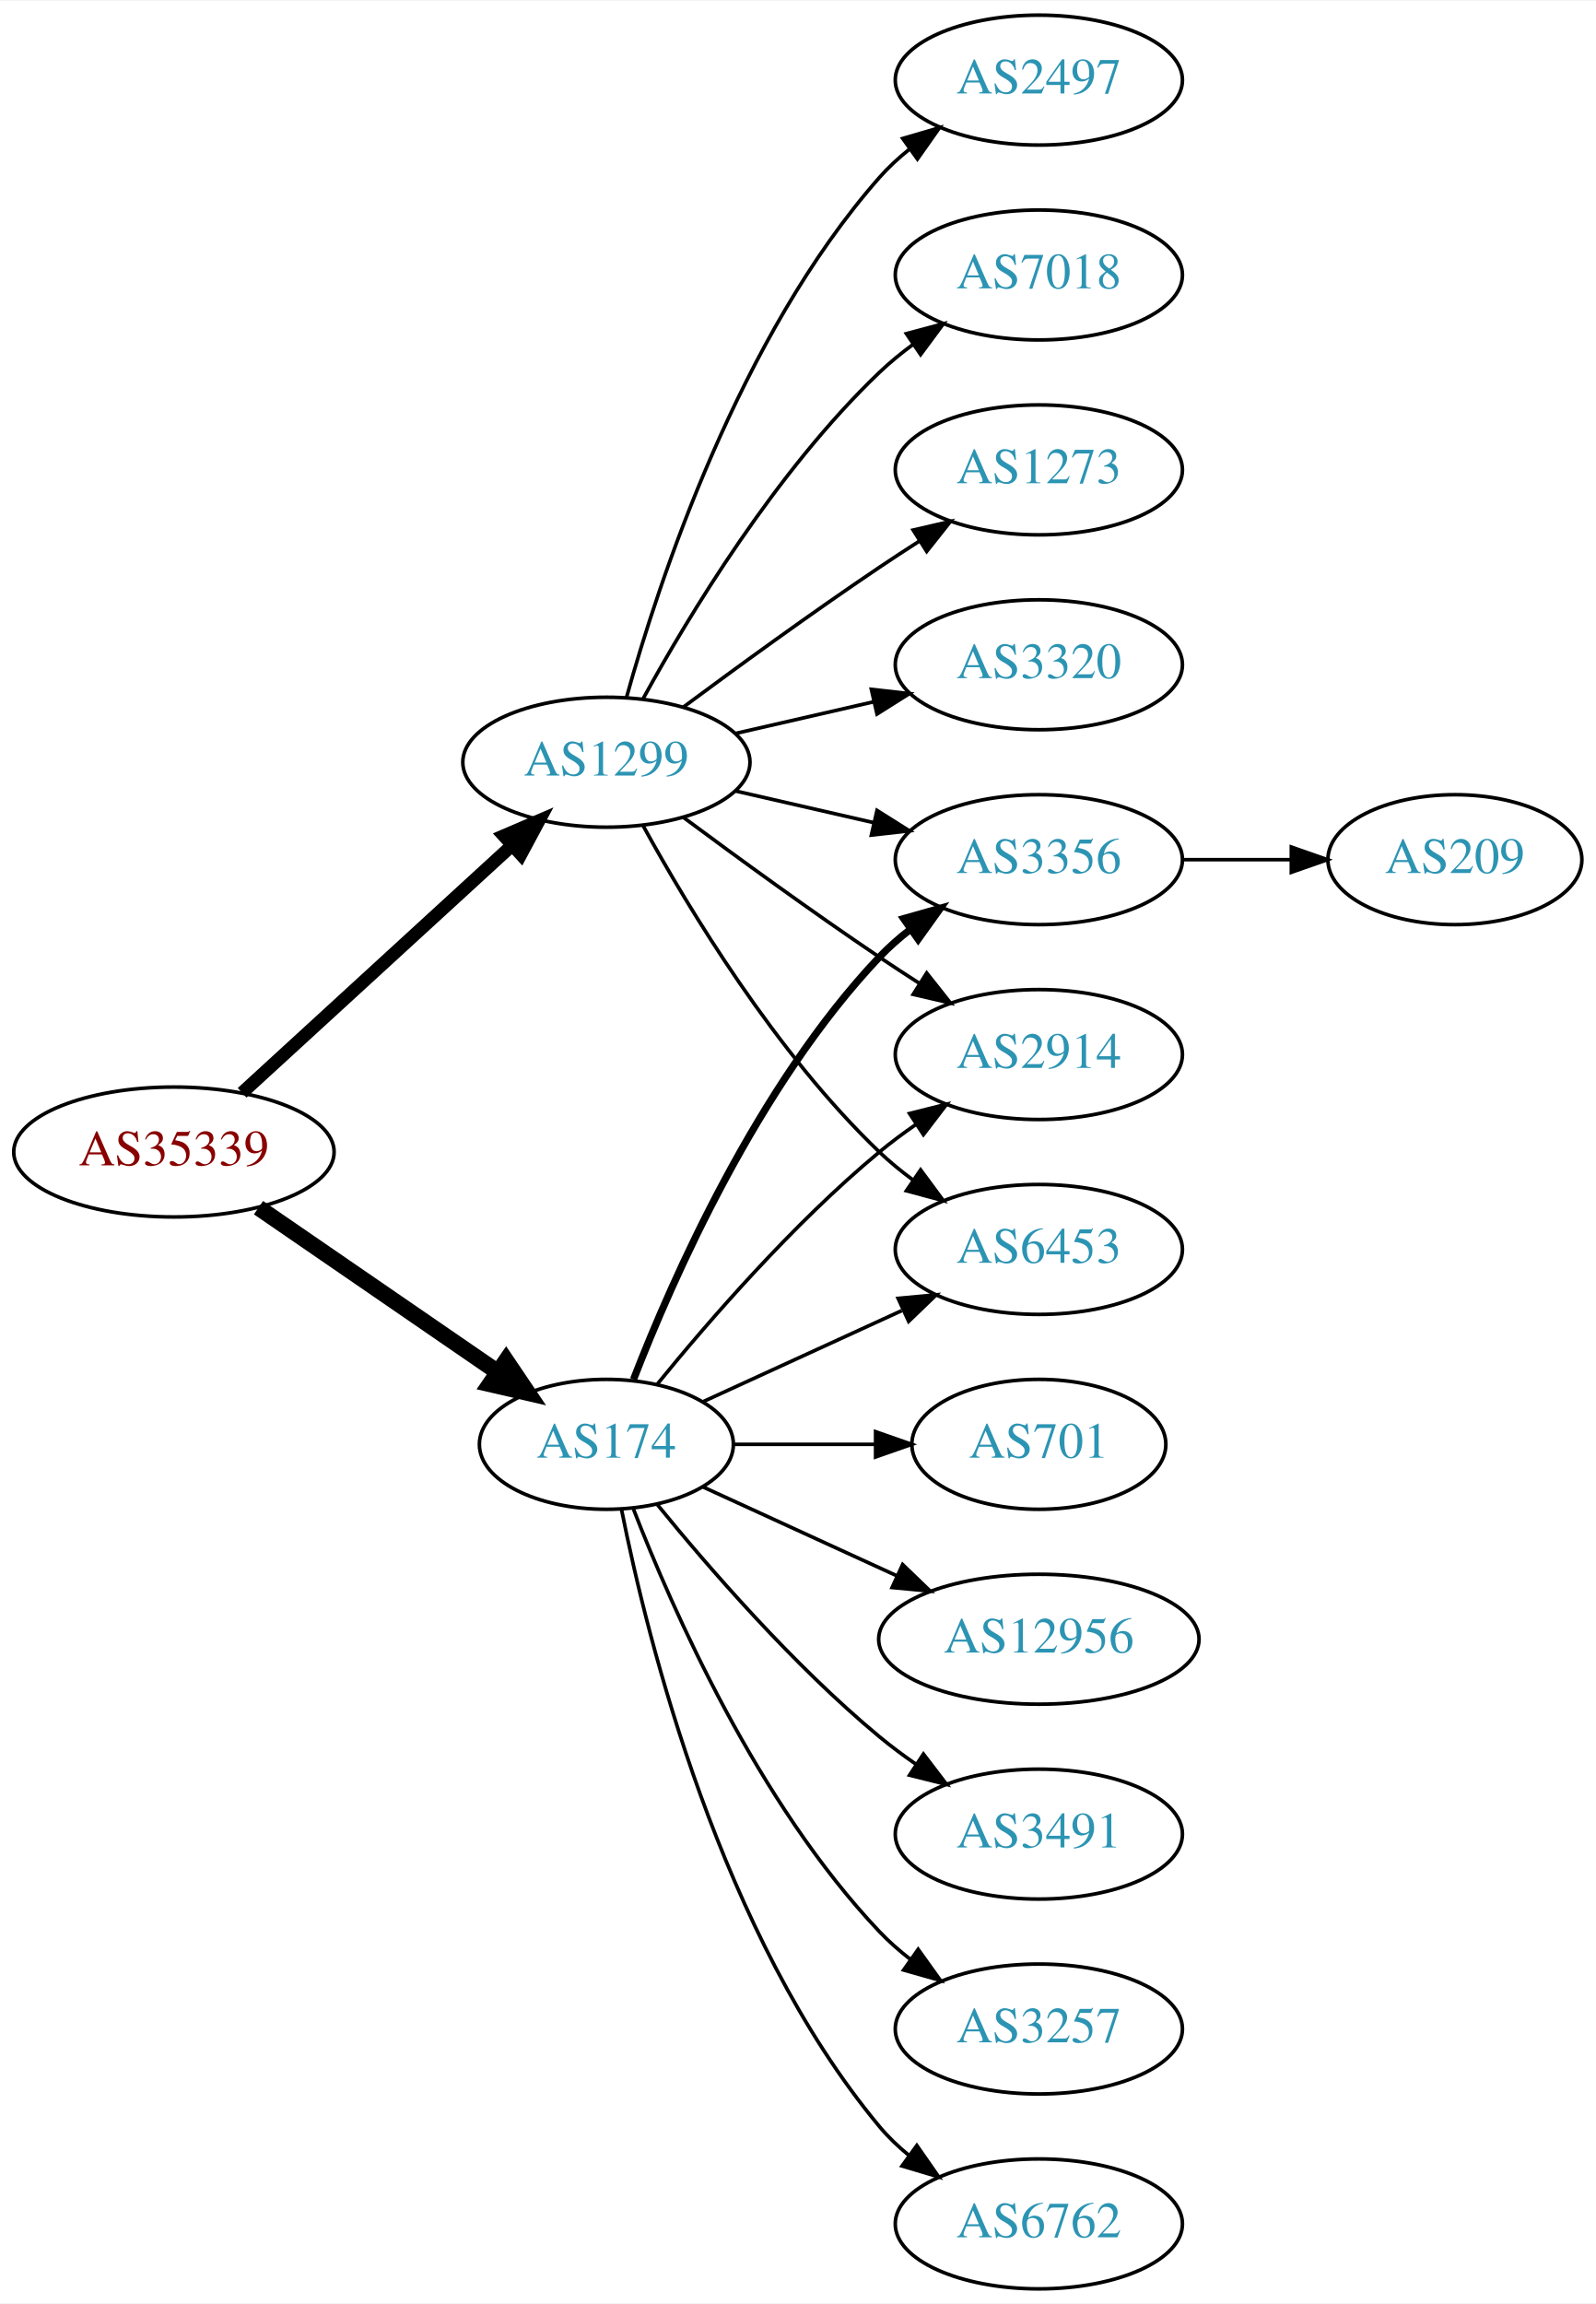
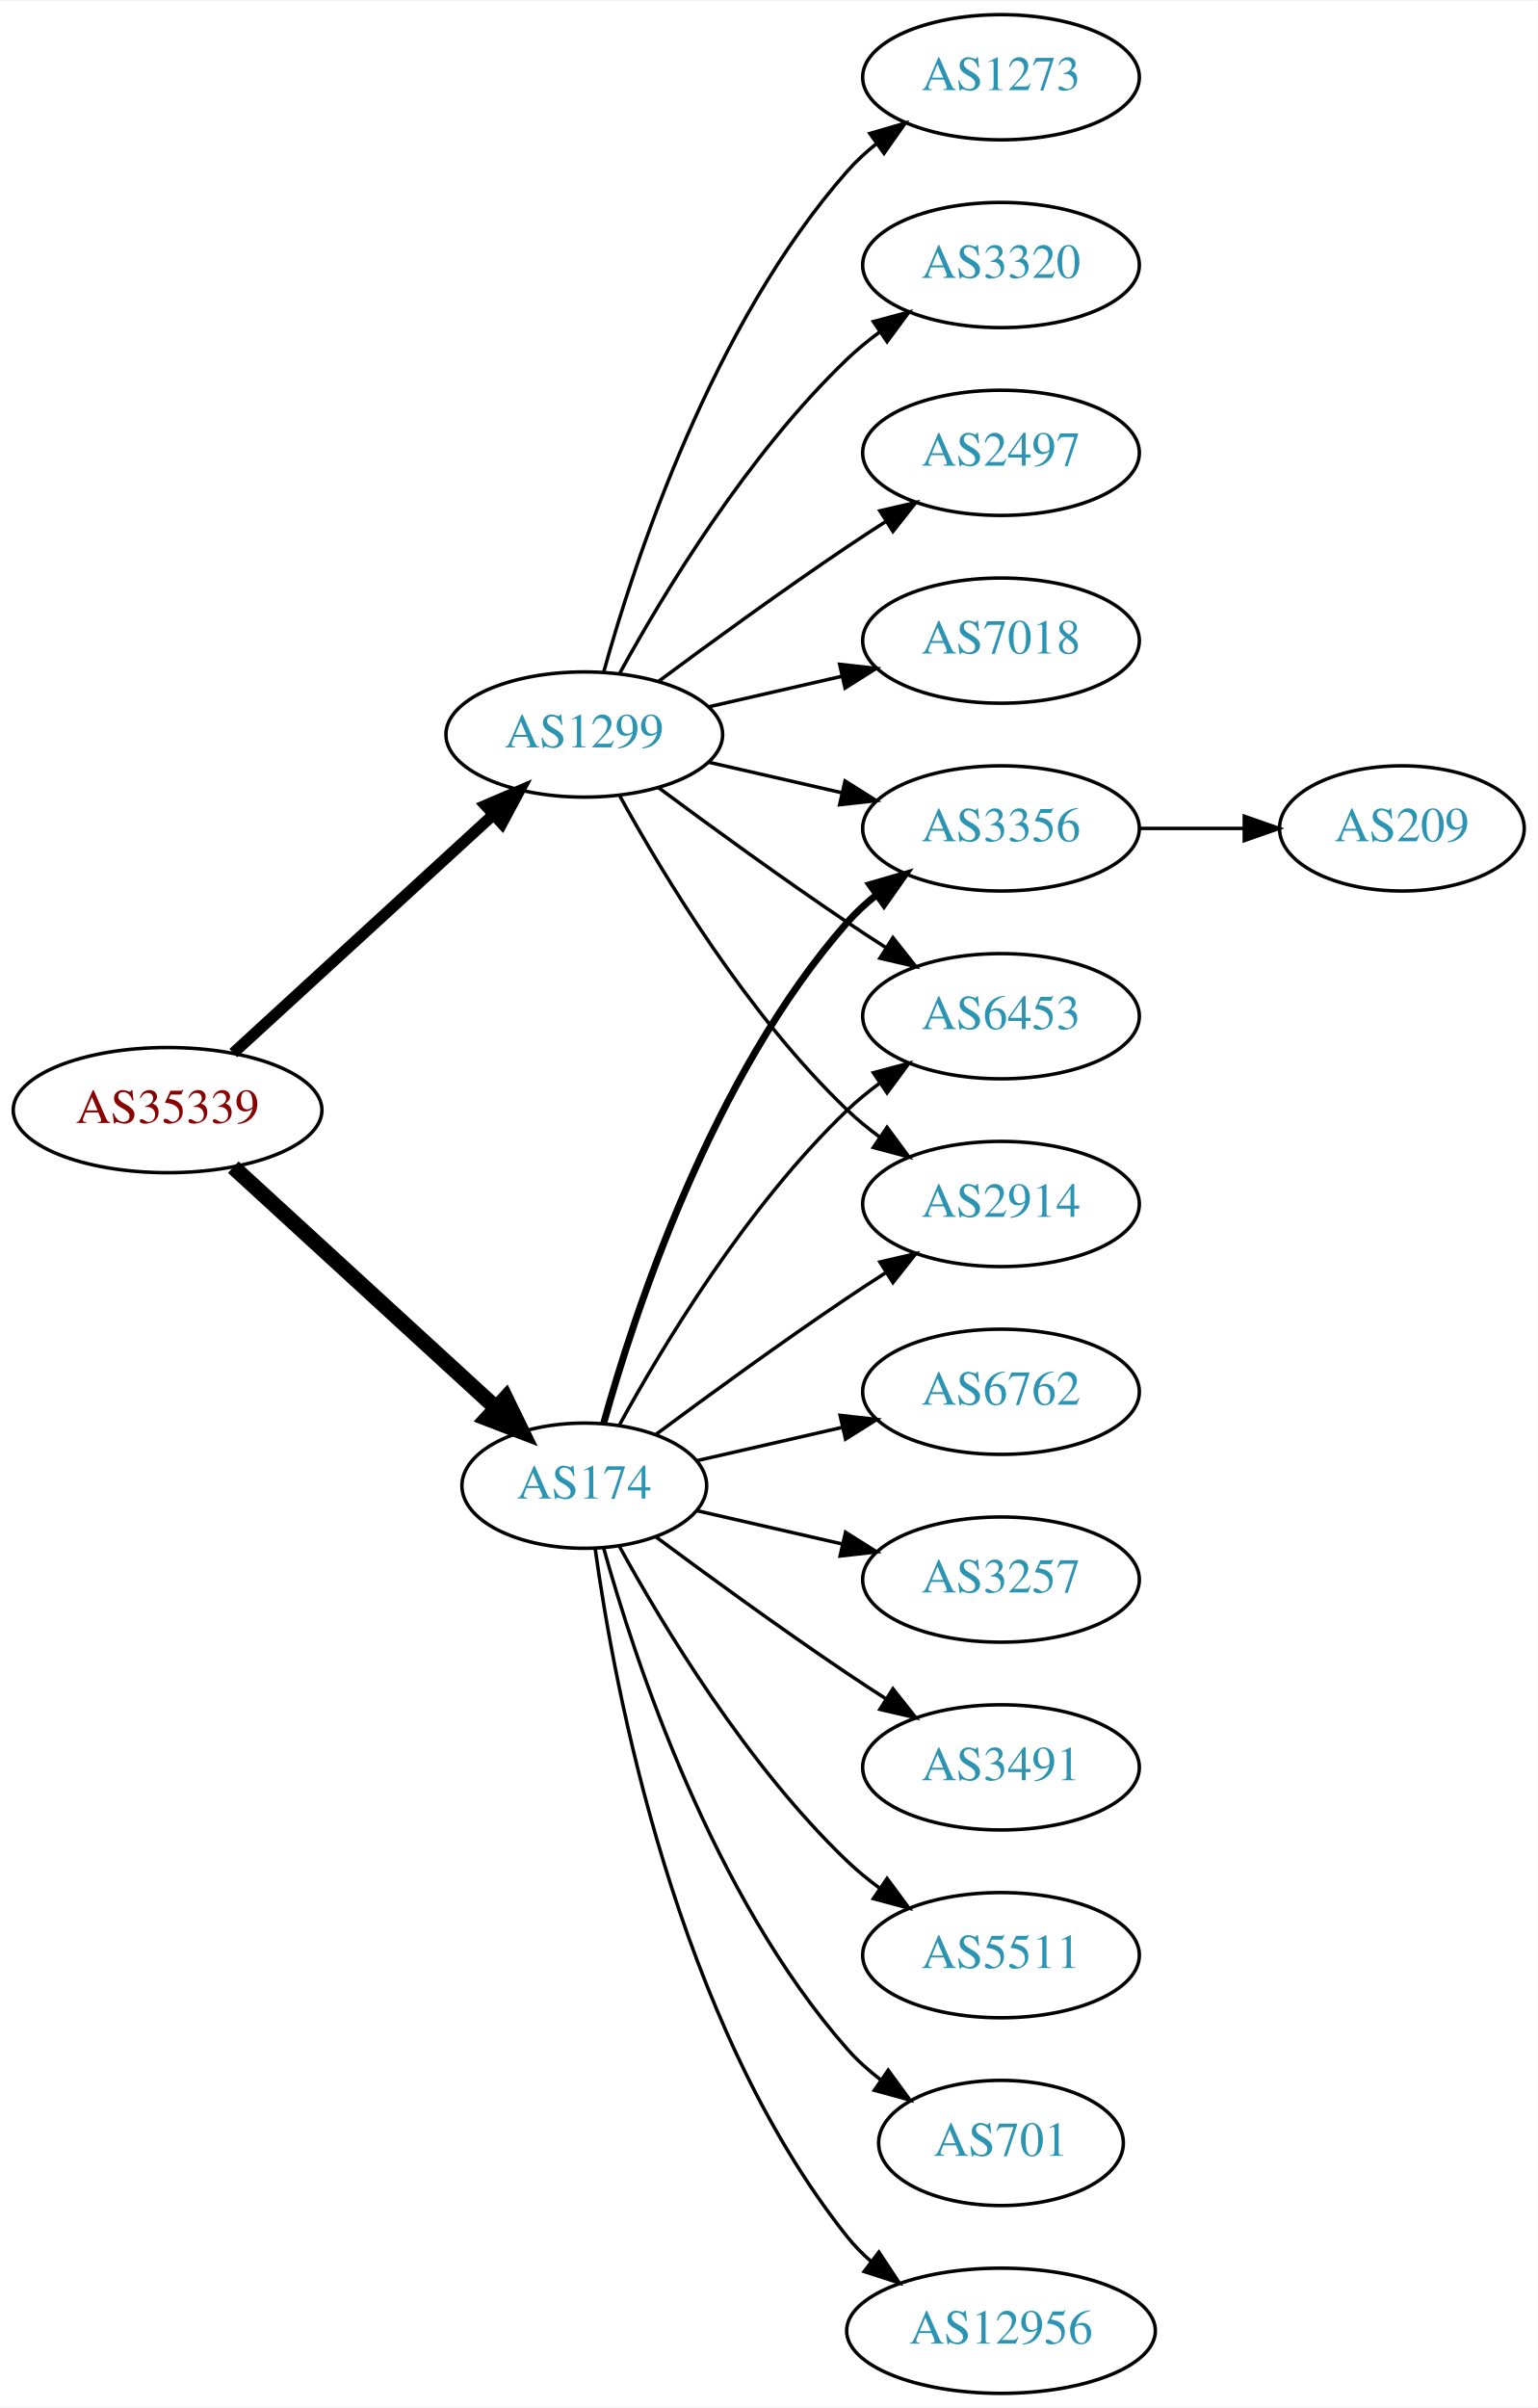
- <svg xmlns="http://www.w3.org/2000/svg" xmlns:xlink="http://www.w3.org/1999/xlink" width="442pt" height="638pt" viewBox="0.00 0.00 442.27 638.00">
-   <g id="graph0" class="graph" transform="scale(1 1) rotate(0) translate(4 634)">
-     <polygon fill="white" stroke="none" points="-4,4 -4,-634 438.271,-634 438.271,4 -4,4" />
+ <svg xmlns="http://www.w3.org/2000/svg" xmlns:xlink="http://www.w3.org/1999/xlink" width="442pt" height="692pt" viewBox="0.00 0.00 442.27 692.00">
+   <g id="graph0" class="graph" transform="scale(1 1) rotate(0) translate(4 688)">
+     <polygon fill="white" stroke="none" points="-4,4 -4,-688 438.271,-688 438.271,4 -4,4" />
    <g id="node1" class="node">
      <g id="a_node1">
        <a xlink:href="/asn/35339" xlink:title="AS35339 ~ AtNOC Clemens Zauner e.U. [AT]">
-           <ellipse fill="#ffffff" stroke="black" cx="44.196" cy="-315" rx="44.393" ry="18" />
-           <text text-anchor="middle" x="44.196" y="-311.3" font-family="Times,serif" font-size="14.00" fill="#880000">AS35339</text>
+           <ellipse fill="#ffffff" stroke="black" cx="44.196" cy="-369" rx="44.393" ry="18" />
+           <text text-anchor="middle" x="44.196" y="-365.3" font-family="Times,serif" font-size="14.00" fill="#880000">AS35339</text>
        </a>
      </g>
    </g>
    <g id="node2" class="node">
      <g id="a_node2">
        <a xlink:href="/asn/174" xlink:title="AS174 ~ Cogent Communications [US]">
-           <ellipse fill="#ffffff" stroke="black" cx="164.039" cy="-234" rx="35.194" ry="18" />
-           <text text-anchor="middle" x="164.039" y="-230.3" font-family="Times,serif" font-size="14.00" fill="#2c94b3">AS174</text>
+           <ellipse fill="#ffffff" stroke="black" cx="164.039" cy="-261" rx="35.194" ry="18" />
+           <text text-anchor="middle" x="164.039" y="-257.3" font-family="Times,serif" font-size="14.00" fill="#2c94b3">AS174</text>
        </a>
      </g>
    </g>
    <g id="edge1" class="edge">
-       <path fill="none" stroke="black" stroke-width="4.5" d="M67.639,-299.574C86.454,-286.641 113.45,-268.085 133.927,-254.01" />
-       <polygon fill="black" stroke="black" stroke-width="4.5" points="136.249,-257.192 142.26,-248.282 131.789,-250.702 136.249,-257.192" />
+       <path fill="none" stroke="black" stroke-width="4.5" d="M63.094,-352.597C83.252,-334.122 116.129,-303.991 138.632,-283.368" />
+       <polygon fill="black" stroke="black" stroke-width="4.5" points="141.409,-286.164 146.121,-276.504 136.089,-280.358 141.409,-286.164" />
    </g>
    <g id="node3" class="node">
      <g id="a_node3">
        <a xlink:href="/asn/1299" xlink:title="AS1299 ~ Telia Carrier [EU]">
-           <ellipse fill="#ffffff" stroke="black" cx="164.039" cy="-423" rx="39.794" ry="18" />
-           <text text-anchor="middle" x="164.039" y="-419.3" font-family="Times,serif" font-size="14.00" fill="#2c94b3">AS1299</text>
+           <ellipse fill="#ffffff" stroke="black" cx="164.039" cy="-477" rx="39.794" ry="18" />
+           <text text-anchor="middle" x="164.039" y="-473.3" font-family="Times,serif" font-size="14.00" fill="#2c94b3">AS1299</text>
        </a>
      </g>
    </g>
    <g id="edge2" class="edge">
-       <path fill="none" stroke="black" stroke-width="3.6" d="M63.094,-331.403C83.022,-349.667 115.38,-379.322 137.857,-399.921" />
-       <polygon fill="black" stroke="black" stroke-width="3.6" points="135.622,-402.62 145.359,-406.797 140.351,-397.46 135.622,-402.62" />
+       <path fill="none" stroke="black" stroke-width="3.273" d="M63.094,-385.403C83.022,-403.667 115.38,-433.322 137.857,-453.921" />
+       <polygon fill="black" stroke="black" stroke-width="3.273" points="135.622,-456.62 145.359,-460.797 140.351,-451.46 135.622,-456.62" />
    </g>
    <g id="node4" class="node">
      <g id="a_node4">
-         <a xlink:href="/asn/12956" xlink:title="AS12956 ~ TELXIUS [ES]">
-           <ellipse fill="#ffffff" stroke="black" cx="283.881" cy="-180" rx="44.393" ry="18" />
-           <text text-anchor="middle" x="283.881" y="-176.3" font-family="Times,serif" font-size="14.00" fill="#2c94b3">AS12956</text>
+         <a xlink:href="/asn/3356" xlink:title="AS3356 ~ Level 3 Parent, LLC [US]">
+           <ellipse fill="#ffffff" stroke="black" cx="283.881" cy="-450" rx="39.794" ry="18" />
+           <text text-anchor="middle" x="283.881" y="-446.3" font-family="Times,serif" font-size="14.00" fill="#2c94b3">AS3356</text>
        </a>
      </g>
    </g>
    <g id="edge3" class="edge">
-       <path fill="none" stroke="black" d="M190.9,-222.149C206.563,-214.972 226.835,-205.683 244.36,-197.652" />
-       <polygon fill="black" stroke="black" points="246.134,-200.689 253.767,-193.341 243.218,-194.325 246.134,-200.689" />
+       <path fill="none" stroke="black" stroke-width="2" d="M169.612,-278.946C178.517,-310.995 200.801,-378.842 239.685,-423 242.169,-425.821 245.019,-428.449 248.044,-430.871" />
+       <polygon fill="black" stroke="black" stroke-width="2" points="246.162,-433.828 256.334,-436.791 250.23,-428.131 246.162,-433.828" />
    </g>
    <g id="node5" class="node">
      <g id="a_node5">
-         <a xlink:href="/asn/3356" xlink:title="AS3356 ~ Level 3 Parent, LLC [US]">
+         <a xlink:href="/asn/6453" xlink:title="AS6453 ~ TATA COMMUNICATIONS (AMERICA) INC [US]">
          <ellipse fill="#ffffff" stroke="black" cx="283.881" cy="-396" rx="39.794" ry="18" />
-           <text text-anchor="middle" x="283.881" y="-392.3" font-family="Times,serif" font-size="14.00" fill="#2c94b3">AS3356</text>
+           <text text-anchor="middle" x="283.881" y="-392.3" font-family="Times,serif" font-size="14.00" fill="#2c94b3">AS6453</text>
        </a>
      </g>
    </g>
    <g id="edge4" class="edge">
-       <path fill="none" stroke="black" stroke-width="2" d="M171.562,-251.994C182.312,-279.728 205.969,-333.429 239.685,-369 242.271,-371.728 245.188,-374.294 248.257,-376.677" />
-       <polygon fill="black" stroke="black" stroke-width="2" points="246.411,-379.658 256.605,-382.543 250.435,-373.93 246.411,-379.658" />
+       <path fill="none" stroke="black" d="M174.065,-278.321C186.548,-301.1 210.837,-341.453 239.685,-369 242.553,-371.739 245.742,-374.347 249.051,-376.785" />
+       <polygon fill="black" stroke="black" points="247.175,-379.742 257.411,-382.477 251.114,-373.956 247.175,-379.742" />
    </g>
    <g id="node6" class="node">
      <g id="a_node6">
-         <a xlink:href="/asn/3491" xlink:title="AS3491 ~ PCCW Global, Inc. [US]">
-           <ellipse fill="#ffffff" stroke="black" cx="283.881" cy="-126" rx="39.794" ry="18" />
-           <text text-anchor="middle" x="283.881" y="-122.3" font-family="Times,serif" font-size="14.00" fill="#2c94b3">AS3491</text>
-         </a>
-       </g>
-     </g>
-     <g id="edge5" class="edge">
-       <path fill="none" stroke="black" d="M178.196,-217.257C192.281,-199.961 215.84,-172.777 239.685,-153 242.901,-150.332 246.402,-147.73 249.972,-145.259" />
-       <polygon fill="black" stroke="black" points="251.896,-148.183 258.329,-139.764 248.05,-142.334 251.896,-148.183" />
-     </g>
-     <g id="node7" class="node">
-       <g id="a_node7">
-         <a xlink:href="/asn/3257" xlink:title="AS3257 ~ GTT [DE]">
-           <ellipse fill="#ffffff" stroke="black" cx="283.881" cy="-72" rx="39.794" ry="18" />
-           <text text-anchor="middle" x="283.881" y="-68.3" font-family="Times,serif" font-size="14.00" fill="#2c94b3">AS3257</text>
-         </a>
-       </g>
-     </g>
-     <g id="edge6" class="edge">
-       <path fill="none" stroke="black" d="M171.562,-216.006C182.312,-188.272 205.969,-134.571 239.685,-99 242.271,-96.272 245.188,-93.706 248.257,-91.323" />
-       <polygon fill="black" stroke="black" points="250.435,-94.07 256.605,-85.457 246.411,-88.342 250.435,-94.07" />
-     </g>
-     <g id="node8" class="node">
-       <g id="a_node8">
        <a xlink:href="/asn/2914" xlink:title="AS2914 ~ NTT America, Inc. [US]">
          <ellipse fill="#ffffff" stroke="black" cx="283.881" cy="-342" rx="39.794" ry="18" />
          <text text-anchor="middle" x="283.881" y="-338.3" font-family="Times,serif" font-size="14.00" fill="#2c94b3">AS2914</text>
        </a>
      </g>
    </g>
+     <g id="edge5" class="edge">
+       <path fill="none" stroke="black" d="M184.74,-275.81C199.642,-286.875 220.71,-302.228 239.685,-315 243.234,-317.389 246.984,-319.839 250.733,-322.242" />
+       <polygon fill="black" stroke="black" points="249.059,-325.325 259.381,-327.712 252.801,-319.409 249.059,-325.325" />
+     </g>
+     <g id="node7" class="node">
+       <g id="a_node7">
+         <a xlink:href="/asn/5511" xlink:title="AS5511 ~ Orange S.A. [FR]">
+           <ellipse fill="#ffffff" stroke="black" cx="283.881" cy="-126" rx="39.794" ry="18" />
+           <text text-anchor="middle" x="283.881" y="-122.3" font-family="Times,serif" font-size="14.00" fill="#2c94b3">AS5511</text>
+         </a>
+       </g>
+     </g>
+     <g id="edge6" class="edge">
+       <path fill="none" stroke="black" d="M174.065,-243.679C186.548,-220.9 210.837,-180.547 239.685,-153 242.553,-150.261 245.742,-147.653 249.051,-145.215" />
+       <polygon fill="black" stroke="black" points="251.114,-148.044 257.411,-139.523 247.175,-142.258 251.114,-148.044" />
+     </g>
+     <g id="node8" class="node">
+       <g id="a_node8">
+         <a xlink:href="/asn/701" xlink:title="AS701 ~ UUNET [US]">
+           <ellipse fill="#ffffff" stroke="black" cx="283.881" cy="-72" rx="35.194" ry="18" />
+           <text text-anchor="middle" x="283.881" y="-68.3" font-family="Times,serif" font-size="14.00" fill="#2c94b3">AS701</text>
+         </a>
+       </g>
+     </g>
    <g id="edge7" class="edge">
-       <path fill="none" stroke="black" d="M178.196,-250.743C192.281,-268.039 215.84,-295.223 239.685,-315 242.901,-317.668 246.402,-320.27 249.972,-322.741" />
-       <polygon fill="black" stroke="black" points="248.05,-325.666 258.329,-328.236 251.896,-319.817 248.05,-325.666" />
+       <path fill="none" stroke="black" d="M169.612,-243.054C178.517,-211.005 200.801,-143.158 239.685,-99 242.512,-95.789 245.814,-92.828 249.309,-90.136" />
+       <polygon fill="black" stroke="black" points="251.443,-92.916 257.684,-84.355 247.466,-87.155 251.443,-92.916" />
    </g>
    <g id="node9" class="node">
      <g id="a_node9">
-         <a xlink:href="/asn/6762" xlink:title="AS6762 ~ TELECOM ITALIA SPARKLE S.p.A. [IT]">
-           <ellipse fill="#ffffff" stroke="black" cx="283.881" cy="-18" rx="39.794" ry="18" />
-           <text text-anchor="middle" x="283.881" y="-14.3" font-family="Times,serif" font-size="14.00" fill="#2c94b3">AS6762</text>
+         <a xlink:href="/asn/12956" xlink:title="AS12956 ~ TELXIUS [ES]">
+           <ellipse fill="#ffffff" stroke="black" cx="283.881" cy="-18" rx="44.393" ry="18" />
+           <text text-anchor="middle" x="283.881" y="-14.3" font-family="Times,serif" font-size="14.00" fill="#2c94b3">AS12956</text>
        </a>
      </g>
    </g>
    <g id="edge8" class="edge">
-       <path fill="none" stroke="black" d="M168.237,-215.927C175.401,-179.859 195.675,-97.875 239.685,-45 242.09,-42.111 244.886,-39.437 247.879,-36.987" />
-       <polygon fill="black" stroke="black" points="250.069,-39.722 256.122,-31.027 245.967,-34.05 250.069,-39.722" />
+       <path fill="none" stroke="black" d="M167.178,-242.83C172.678,-203.026 190.504,-106.767 239.685,-45 241.723,-42.44 244.075,-40.056 246.606,-37.851" />
+       <polygon fill="black" stroke="black" points="248.762,-40.609 254.608,-31.773 244.527,-35.035 248.762,-40.609" />
    </g>
    <g id="node10" class="node">
      <g id="a_node10">
-         <a xlink:href="/asn/701" xlink:title="AS701 ~ UUNET [US]">
-           <ellipse fill="#ffffff" stroke="black" cx="283.881" cy="-234" rx="35.194" ry="18" />
-           <text text-anchor="middle" x="283.881" y="-230.3" font-family="Times,serif" font-size="14.00" fill="#2c94b3">AS701</text>
+         <a xlink:href="/asn/6762" xlink:title="AS6762 ~ TELECOM ITALIA SPARKLE S.p.A. [IT]">
+           <ellipse fill="#ffffff" stroke="black" cx="283.881" cy="-288" rx="39.794" ry="18" />
+           <text text-anchor="middle" x="283.881" y="-284.3" font-family="Times,serif" font-size="14.00" fill="#2c94b3">AS6762</text>
        </a>
      </g>
    </g>
    <g id="edge9" class="edge">
-       <path fill="none" stroke="black" d="M199.44,-234C211.662,-234 225.597,-234 238.533,-234" />
-       <polygon fill="black" stroke="black" points="238.64,-237.5 248.64,-234 238.64,-230.5 238.64,-237.5" />
+       <path fill="none" stroke="black" d="M196.309,-268.165C209.148,-271.106 224.253,-274.567 238.22,-277.767" />
+       <polygon fill="black" stroke="black" points="237.612,-281.219 248.141,-280.04 239.175,-274.395 237.612,-281.219" />
    </g>
    <g id="node11" class="node">
      <g id="a_node11">
-         <a xlink:href="/asn/6453" xlink:title="AS6453 ~ TATA COMMUNICATIONS (AMERICA) INC [US]">
-           <ellipse fill="#ffffff" stroke="black" cx="283.881" cy="-288" rx="39.794" ry="18" />
-           <text text-anchor="middle" x="283.881" y="-284.3" font-family="Times,serif" font-size="14.00" fill="#2c94b3">AS6453</text>
+         <a xlink:href="/asn/3257" xlink:title="AS3257 ~ GTT [DE]">
+           <ellipse fill="#ffffff" stroke="black" cx="283.881" cy="-234" rx="39.794" ry="18" />
+           <text text-anchor="middle" x="283.881" y="-230.3" font-family="Times,serif" font-size="14.00" fill="#2c94b3">AS3257</text>
        </a>
      </g>
    </g>
    <g id="edge10" class="edge">
-       <path fill="none" stroke="black" d="M190.9,-245.851C207.02,-253.238 228.023,-262.862 245.888,-271.048" />
-       <polygon fill="black" stroke="black" points="244.89,-274.441 255.439,-275.425 247.806,-268.077 244.89,-274.441" />
+       <path fill="none" stroke="black" d="M196.309,-253.835C209.148,-250.894 224.253,-247.433 238.22,-244.233" />
+       <polygon fill="black" stroke="black" points="239.175,-247.605 248.141,-241.96 237.612,-240.781 239.175,-247.605" />
+     </g>
+     <g id="node12" class="node">
+       <g id="a_node12">
+         <a xlink:href="/asn/3491" xlink:title="AS3491 ~ PCCW Global, Inc. [US]">
+           <ellipse fill="#ffffff" stroke="black" cx="283.881" cy="-180" rx="39.794" ry="18" />
+           <text text-anchor="middle" x="283.881" y="-176.3" font-family="Times,serif" font-size="14.00" fill="#2c94b3">AS3491</text>
+         </a>
+       </g>
+     </g>
+     <g id="edge11" class="edge">
+       <path fill="none" stroke="black" d="M184.74,-246.19C199.642,-235.125 220.71,-219.772 239.685,-207 243.234,-204.611 246.984,-202.161 250.733,-199.758" />
+       <polygon fill="black" stroke="black" points="252.801,-202.591 259.381,-194.288 249.059,-196.675 252.801,-202.591" />
+     </g>
+     <g id="edge18" class="edge">
+       <path fill="none" stroke="black" d="M199.758,-469.045C211.758,-466.296 225.379,-463.175 238.071,-460.267" />
+       <polygon fill="black" stroke="black" points="239.037,-463.636 248.003,-457.991 237.474,-456.813 239.037,-463.636" />
    </g>
    <g id="edge15" class="edge">
-       <path fill="none" stroke="black" d="M199.758,-415.045C211.758,-412.296 225.379,-409.175 238.071,-406.267" />
-       <polygon fill="black" stroke="black" points="239.037,-409.636 248.003,-403.991 237.474,-402.813 239.037,-409.636" />
-     </g>
-     <g id="edge16" class="edge">
-       <path fill="none" stroke="black" d="M185.369,-407.723C200.231,-396.696 220.976,-381.593 239.685,-369 243.234,-366.611 246.984,-364.161 250.733,-361.758" />
-       <polygon fill="black" stroke="black" points="252.801,-364.591 259.381,-356.288 249.059,-358.675 252.801,-364.591" />
-     </g>
-     <g id="edge18" class="edge">
-       <path fill="none" stroke="black" d="M174.28,-405.287C186.825,-382.439 211.002,-342.389 239.685,-315 242.553,-312.261 245.742,-309.653 249.051,-307.215" />
-       <polygon fill="black" stroke="black" points="251.114,-310.044 257.411,-301.523 247.175,-304.258 251.114,-310.044" />
-     </g>
-     <g id="node13" class="node">
-       <g id="a_node13">
-         <a xlink:href="/asn/2497" xlink:title="AS2497 ~ Internet Initiative Japan Inc. [JP]">
-           <ellipse fill="#ffffff" stroke="black" cx="283.881" cy="-612" rx="39.794" ry="18" />
-           <text text-anchor="middle" x="283.881" y="-608.3" font-family="Times,serif" font-size="14.00" fill="#2c94b3">AS2497</text>
-         </a>
-       </g>
-     </g>
-     <g id="edge12" class="edge">
-       <path fill="none" stroke="black" d="M169.612,-440.946C178.517,-472.995 200.801,-540.842 239.685,-585 242.169,-587.821 245.019,-590.449 248.044,-592.871" />
-       <polygon fill="black" stroke="black" points="246.162,-595.828 256.334,-598.791 250.23,-590.131 246.162,-595.828" />
+       <path fill="none" stroke="black" d="M185.369,-461.723C200.231,-450.696 220.976,-435.593 239.685,-423 243.234,-420.611 246.984,-418.161 250.733,-415.758" />
+       <polygon fill="black" stroke="black" points="252.801,-418.591 259.381,-410.288 249.059,-412.675 252.801,-418.591" />
+     </g>
+     <g id="edge19" class="edge">
+       <path fill="none" stroke="black" d="M174.28,-459.287C186.825,-436.439 211.002,-396.389 239.685,-369 242.553,-366.261 245.742,-363.653 249.051,-361.215" />
+       <polygon fill="black" stroke="black" points="251.114,-364.044 257.411,-355.523 247.175,-358.258 251.114,-364.044" />
    </g>
    <g id="node14" class="node">
      <g id="a_node14">
        <a xlink:href="/asn/7018" xlink:title="AS7018 ~ AT&amp;T Services, Inc. [US]">
-           <ellipse fill="#ffffff" stroke="black" cx="283.881" cy="-558" rx="39.794" ry="18" />
-           <text text-anchor="middle" x="283.881" y="-554.3" font-family="Times,serif" font-size="14.00" fill="#2c94b3">AS7018</text>
+           <ellipse fill="#ffffff" stroke="black" cx="283.881" cy="-504" rx="39.794" ry="18" />
+           <text text-anchor="middle" x="283.881" y="-500.3" font-family="Times,serif" font-size="14.00" fill="#2c94b3">AS7018</text>
        </a>
      </g>
    </g>
    <g id="edge13" class="edge">
-       <path fill="none" stroke="black" d="M174.28,-440.713C186.825,-463.561 211.002,-503.611 239.685,-531 242.553,-533.739 245.742,-536.347 249.051,-538.785" />
-       <polygon fill="black" stroke="black" points="247.175,-541.742 257.411,-544.477 251.114,-535.956 247.175,-541.742" />
+       <path fill="none" stroke="black" d="M199.758,-484.955C211.758,-487.704 225.379,-490.825 238.071,-493.733" />
+       <polygon fill="black" stroke="black" points="237.474,-497.187 248.003,-496.009 239.037,-490.364 237.474,-497.187" />
    </g>
    <g id="node15" class="node">
      <g id="a_node15">
        <a xlink:href="/asn/1273" xlink:title="AS1273 ~ Vodafone Group PLC [EU]">
-           <ellipse fill="#ffffff" stroke="black" cx="283.881" cy="-504" rx="39.794" ry="18" />
-           <text text-anchor="middle" x="283.881" y="-500.3" font-family="Times,serif" font-size="14.00" fill="#2c94b3">AS1273</text>
+           <ellipse fill="#ffffff" stroke="black" cx="283.881" cy="-666" rx="39.794" ry="18" />
+           <text text-anchor="middle" x="283.881" y="-662.3" font-family="Times,serif" font-size="14.00" fill="#2c94b3">AS1273</text>
        </a>
      </g>
    </g>
    <g id="edge14" class="edge">
-       <path fill="none" stroke="black" d="M185.369,-438.277C200.231,-449.304 220.976,-464.407 239.685,-477 243.234,-479.389 246.984,-481.839 250.733,-484.242" />
-       <polygon fill="black" stroke="black" points="249.059,-487.325 259.381,-489.712 252.801,-481.409 249.059,-487.325" />
+       <path fill="none" stroke="black" d="M169.612,-494.946C178.517,-526.995 200.801,-594.842 239.685,-639 242.169,-641.821 245.019,-644.449 248.044,-646.871" />
+       <polygon fill="black" stroke="black" points="246.162,-649.828 256.334,-652.791 250.23,-644.131 246.162,-649.828" />
    </g>
    <g id="node16" class="node">
      <g id="a_node16">
        <a xlink:href="/asn/3320" xlink:title="AS3320 ~ DTAG [DE]">
-           <ellipse fill="#ffffff" stroke="black" cx="283.881" cy="-450" rx="39.794" ry="18" />
-           <text text-anchor="middle" x="283.881" y="-446.3" font-family="Times,serif" font-size="14.00" fill="#2c94b3">AS3320</text>
+           <ellipse fill="#ffffff" stroke="black" cx="283.881" cy="-612" rx="39.794" ry="18" />
+           <text text-anchor="middle" x="283.881" y="-608.3" font-family="Times,serif" font-size="14.00" fill="#2c94b3">AS3320</text>
+         </a>
+       </g>
+     </g>
+     <g id="edge16" class="edge">
+       <path fill="none" stroke="black" d="M174.28,-494.713C186.825,-517.561 211.002,-557.611 239.685,-585 242.553,-587.739 245.742,-590.347 249.051,-592.785" />
+       <polygon fill="black" stroke="black" points="247.175,-595.742 257.411,-598.477 251.114,-589.956 247.175,-595.742" />
+     </g>
+     <g id="node17" class="node">
+       <g id="a_node17">
+         <a xlink:href="/asn/2497" xlink:title="AS2497 ~ Internet Initiative Japan Inc. [JP]">
+           <ellipse fill="#ffffff" stroke="black" cx="283.881" cy="-558" rx="39.794" ry="18" />
+           <text text-anchor="middle" x="283.881" y="-554.3" font-family="Times,serif" font-size="14.00" fill="#2c94b3">AS2497</text>
        </a>
      </g>
    </g>
    <g id="edge17" class="edge">
-       <path fill="none" stroke="black" d="M199.758,-430.955C211.758,-433.704 225.379,-436.825 238.071,-439.733" />
-       <polygon fill="black" stroke="black" points="237.474,-443.187 248.003,-442.009 239.037,-436.364 237.474,-443.187" />
-     </g>
-     <g id="node12" class="node">
-       <g id="a_node12">
+       <path fill="none" stroke="black" d="M185.369,-492.277C200.231,-503.304 220.976,-518.407 239.685,-531 243.234,-533.389 246.984,-535.839 250.733,-538.242" />
+       <polygon fill="black" stroke="black" points="249.059,-541.325 259.381,-543.712 252.801,-535.409 249.059,-541.325" />
+     </g>
+     <g id="node13" class="node">
+       <g id="a_node13">
        <a xlink:href="/asn/209" xlink:title="AS209 ~ CenturyLink Communications, LLC [US]">
-           <ellipse fill="#ffffff" stroke="black" cx="399.174" cy="-396" rx="35.194" ry="18" />
-           <text text-anchor="middle" x="399.174" y="-392.3" font-family="Times,serif" font-size="14.00" fill="#2c94b3">AS209</text>
-         </a>
-       </g>
-     </g>
-     <g id="edge11" class="edge">
-       <path fill="none" stroke="black" d="M323.553,-396C333.259,-396 343.749,-396 353.712,-396" />
-       <polygon fill="black" stroke="black" points="353.849,-399.5 363.849,-396 353.849,-392.5 353.849,-399.5" />
+           <ellipse fill="#ffffff" stroke="black" cx="399.174" cy="-450" rx="35.194" ry="18" />
+           <text text-anchor="middle" x="399.174" y="-446.3" font-family="Times,serif" font-size="14.00" fill="#2c94b3">AS209</text>
+         </a>
+       </g>
+     </g>
+     <g id="edge12" class="edge">
+       <path fill="none" stroke="black" d="M323.553,-450C333.259,-450 343.749,-450 353.712,-450" />
+       <polygon fill="black" stroke="black" points="353.849,-453.5 363.849,-450 353.849,-446.5 353.849,-453.5" />
    </g>
  </g>
</svg>
